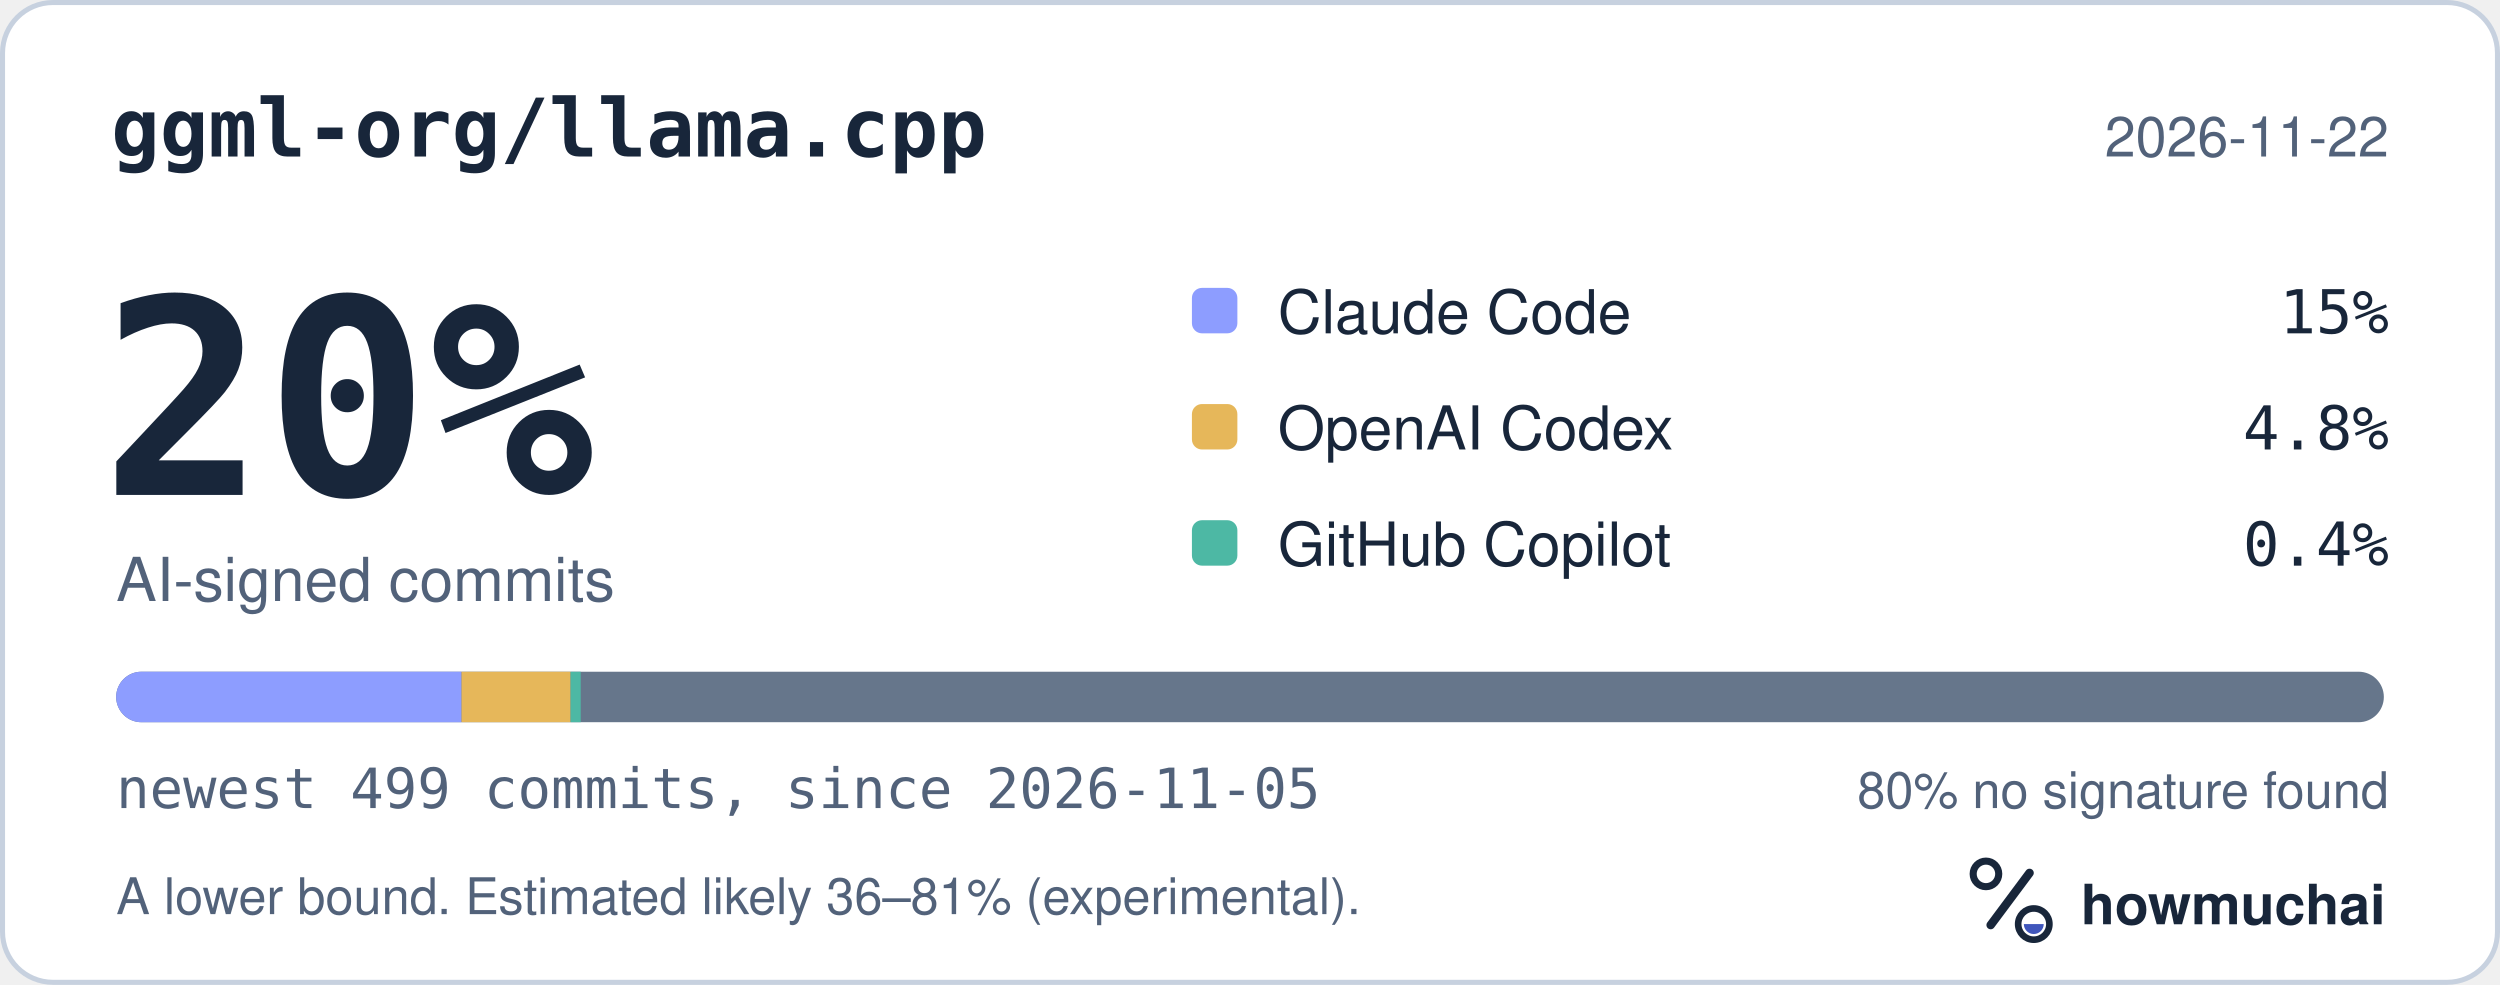
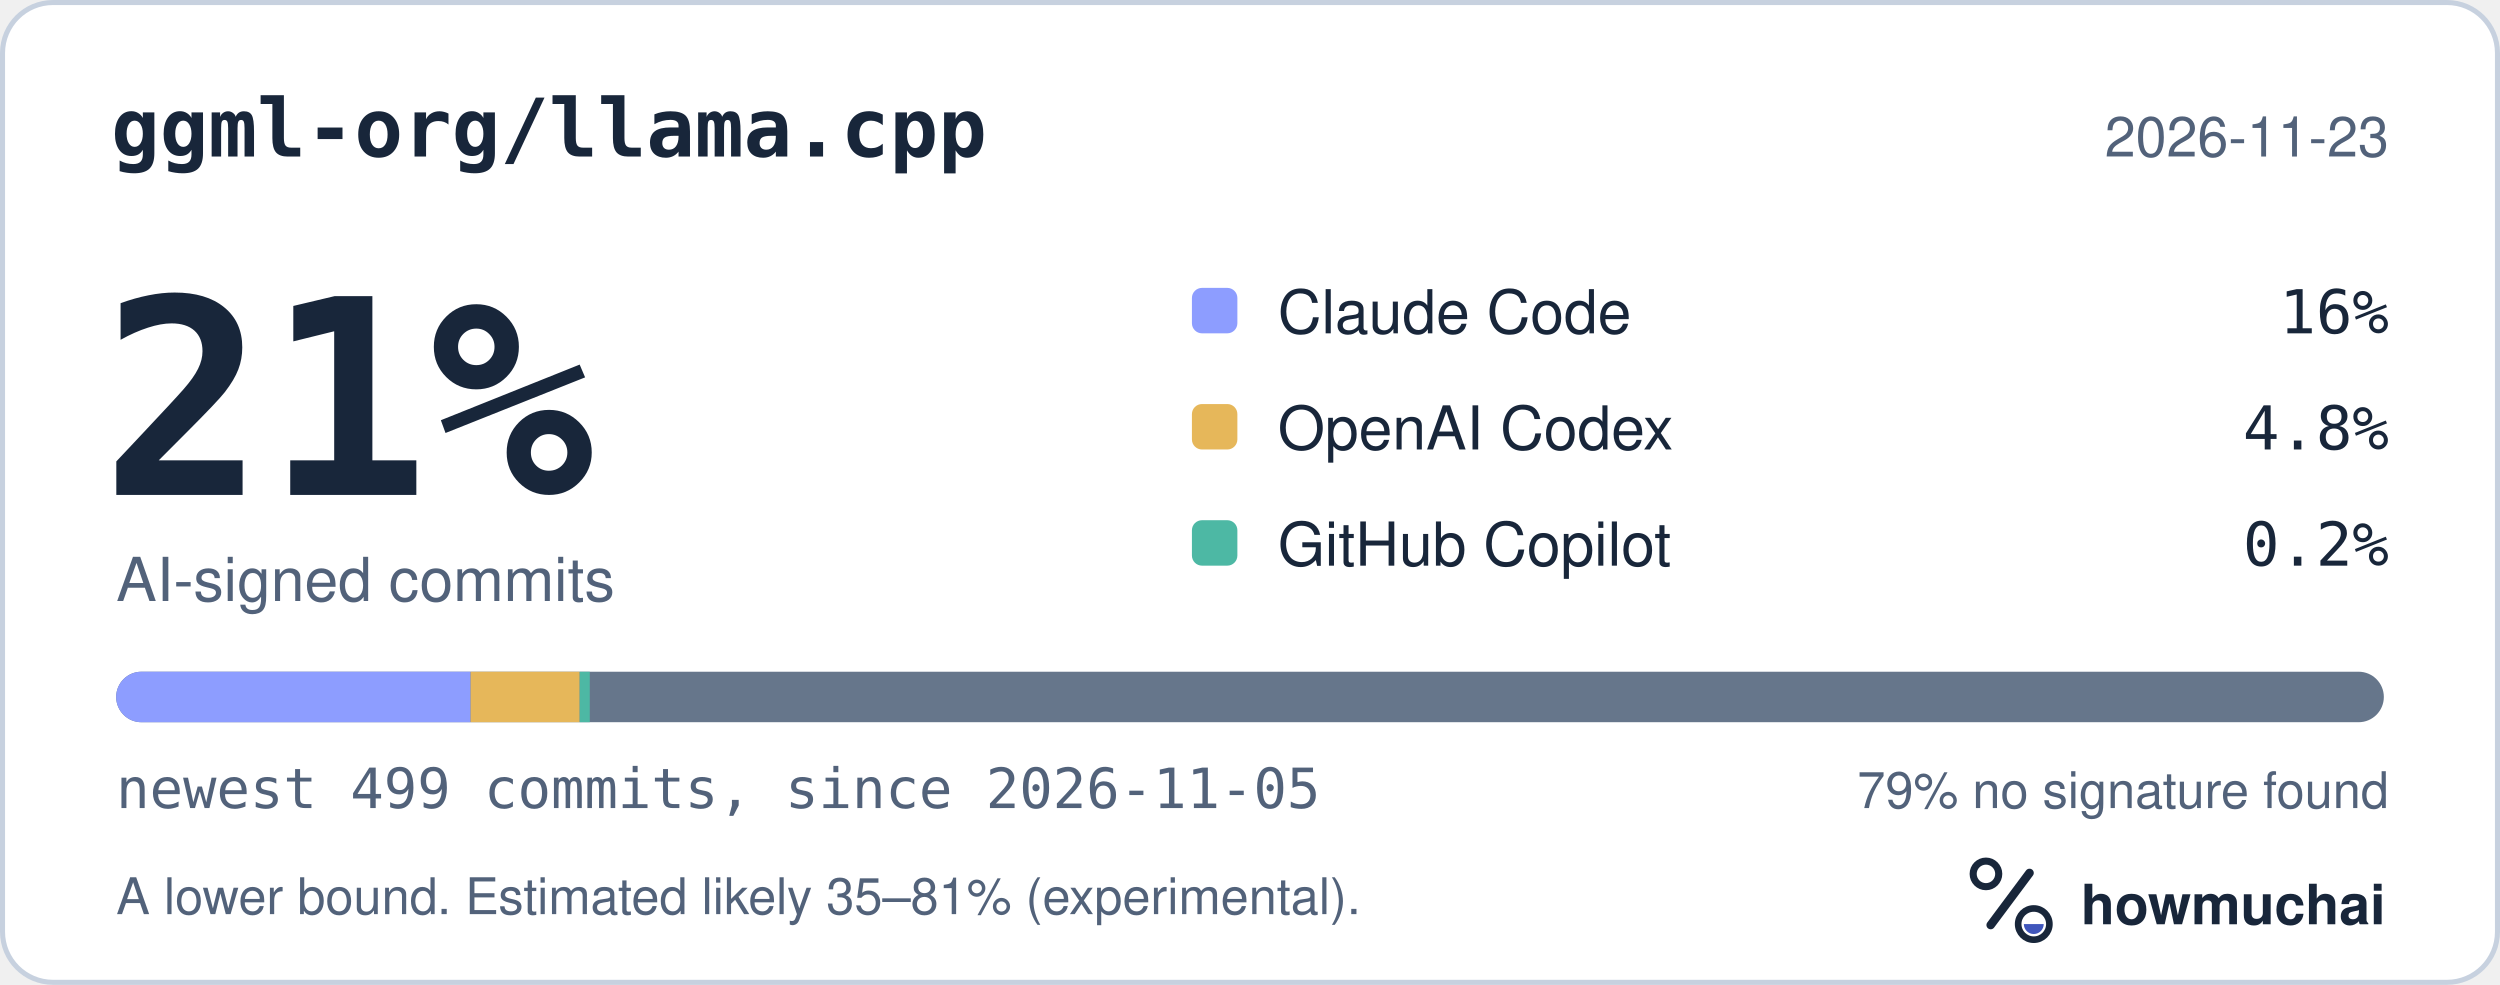
<svg xmlns="http://www.w3.org/2000/svg" width="495" height="195" viewBox="0 0 495 195" role="img" aria-labelledby="hm-t hm-d">
  <rect x="0.5" y="0.5" width="494" height="194" rx="10" fill="#FFFFFF" stroke="#C7D1DF" />
  <text x="22" y="31" fill="#18263A" font-family="ui-monospace, SF Mono, Menlo, Consolas, IBM Plex Mono, monospace" font-size="16" font-weight="600">ggml-org/llama.cpp</text>
-   <text x="473" y="31" fill="#52627A" font-family="-apple-system, BlinkMacSystemFont, Segoe UI, Helvetica, Arial, Fira Sans, sans-serif" font-size="11" text-anchor="end">2026-11-22</text>
-   <text x="20" y="98" fill="#18263A" font-family="ui-monospace, SF Mono, Menlo, Consolas, IBM Plex Mono, monospace" font-size="54" font-weight="700">20%</text>
+   <text x="473" y="31" fill="#52627A" font-family="-apple-system, BlinkMacSystemFont, Segoe UI, Helvetica, Arial, Fira Sans, sans-serif" font-size="11" text-anchor="end">2026-11-23</text>
+   <text x="20" y="98" fill="#18263A" font-family="ui-monospace, SF Mono, Menlo, Consolas, IBM Plex Mono, monospace" font-size="54" font-weight="700">21%</text>
  <text x="23" y="119" fill="#52627A" font-family="-apple-system, BlinkMacSystemFont, Segoe UI, Helvetica, Arial, Fira Sans, sans-serif" font-size="12">AI-signed commits</text>
  <rect x="236" y="57" width="9" height="9" rx="2" fill="#8D9DFF" />
  <text x="253" y="66" fill="#18263A" font-family="-apple-system, BlinkMacSystemFont, Segoe UI, Helvetica, Arial, Fira Sans, sans-serif" font-size="12">Claude Code</text>
-   <text x="473" y="66" fill="#18263A" font-family="ui-monospace, SF Mono, Menlo, Consolas, IBM Plex Mono, monospace" font-size="12" text-anchor="end">15%</text>
+   <text x="473" y="66" fill="#18263A" font-family="ui-monospace, SF Mono, Menlo, Consolas, IBM Plex Mono, monospace" font-size="12" text-anchor="end">16%</text>
  <rect x="236" y="80" width="9" height="9" rx="2" fill="#E6B75A" />
  <text x="253" y="89" fill="#18263A" font-family="-apple-system, BlinkMacSystemFont, Segoe UI, Helvetica, Arial, Fira Sans, sans-serif" font-size="12">OpenAI Codex</text>
  <text x="473" y="89" fill="#18263A" font-family="ui-monospace, SF Mono, Menlo, Consolas, IBM Plex Mono, monospace" font-size="12" text-anchor="end">4.8%</text>
  <rect x="236" y="103" width="9" height="9" rx="2" fill="#4DB8A4" />
  <text x="253" y="112" fill="#18263A" font-family="-apple-system, BlinkMacSystemFont, Segoe UI, Helvetica, Arial, Fira Sans, sans-serif" font-size="12">GitHub Copilot</text>
-   <text x="473" y="112" fill="#18263A" font-family="ui-monospace, SF Mono, Menlo, Consolas, IBM Plex Mono, monospace" font-size="12" text-anchor="end">0.4%</text>
+   <text x="473" y="112" fill="#18263A" font-family="ui-monospace, SF Mono, Menlo, Consolas, IBM Plex Mono, monospace" font-size="12" text-anchor="end">0.2%</text>
  <defs>
    <clipPath id="hm-bar">
      <rect x="23" y="133" width="449" height="10" rx="5" />
    </clipPath>
  </defs>
  <rect x="23" y="133" width="449" height="10" rx="5" fill="#66768B" />
  <g clip-path="url(#hm-bar)">
-     <rect x="23.00" y="133" width="68.38" height="10" fill="#8D9DFF" />
-     <rect x="91.38" y="133" width="21.60" height="10" fill="#E6B75A" />
-     <rect x="112.98" y="133" width="2.00" height="10" fill="#4DB8A4" />
+     <rect x="23.00" y="133" width="70.18" height="10" fill="#8D9DFF" />
+     <rect x="93.18" y="133" width="21.60" height="10" fill="#E6B75A" />
+     <rect x="114.78" y="133" width="2.00" height="10" fill="#4DB8A4" />
  </g>
  <text x="23" y="160" fill="#52627A" font-family="ui-monospace, SF Mono, Menlo, Consolas, IBM Plex Mono, monospace" font-size="11">newest 499 commits, since 2026-11-05</text>
-   <text x="473" y="160" fill="#52627A" font-family="-apple-system, BlinkMacSystemFont, Segoe UI, Helvetica, Arial, Fira Sans, sans-serif" font-size="10" text-anchor="end">80% no signature found</text>
-   <text x="23" y="181" fill="#52627A" font-family="-apple-system, BlinkMacSystemFont, Segoe UI, Helvetica, Arial, Fira Sans, sans-serif" font-size="10">A lower bound. Estimated likely 36–81% (experimental).</text>
+   <text x="473" y="160" fill="#52627A" font-family="-apple-system, BlinkMacSystemFont, Segoe UI, Helvetica, Arial, Fira Sans, sans-serif" font-size="10" text-anchor="end">79% no signature found</text>
+   <text x="23" y="181" fill="#52627A" font-family="-apple-system, BlinkMacSystemFont, Segoe UI, Helvetica, Arial, Fira Sans, sans-serif" font-size="10">A lower bound. Estimated likely 35–81% (experimental).</text>
  <g transform="translate(386 166) scale(0.046875)">
    <circle cx="154" cy="150" r="54" fill="none" stroke="#18263A" stroke-width="30" />
    <path d="M174 366 338 146" fill="none" stroke="#18263A" stroke-width="36" stroke-linecap="round" />
    <circle cx="356" cy="362" r="66" fill="none" stroke="#18263A" stroke-width="28" />
    <path d="M314 362a42 42 0 0 0 84 0Z" fill="#4056BC" />
  </g>
  <text x="412" y="183" fill="#18263A" font-family="-apple-system, BlinkMacSystemFont, Segoe UI, Helvetica, Arial, Fira Sans, sans-serif" font-size="11" font-weight="650">howmuchai</text>
</svg>
